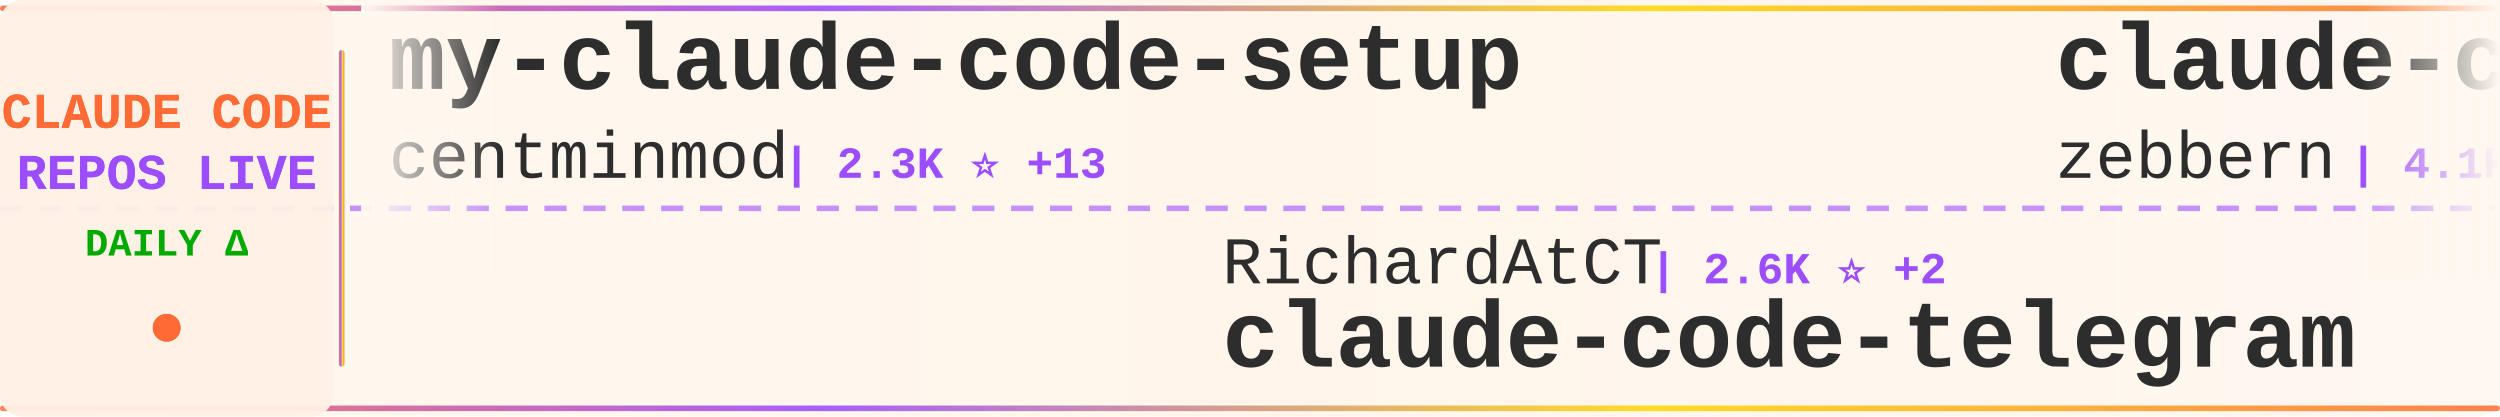
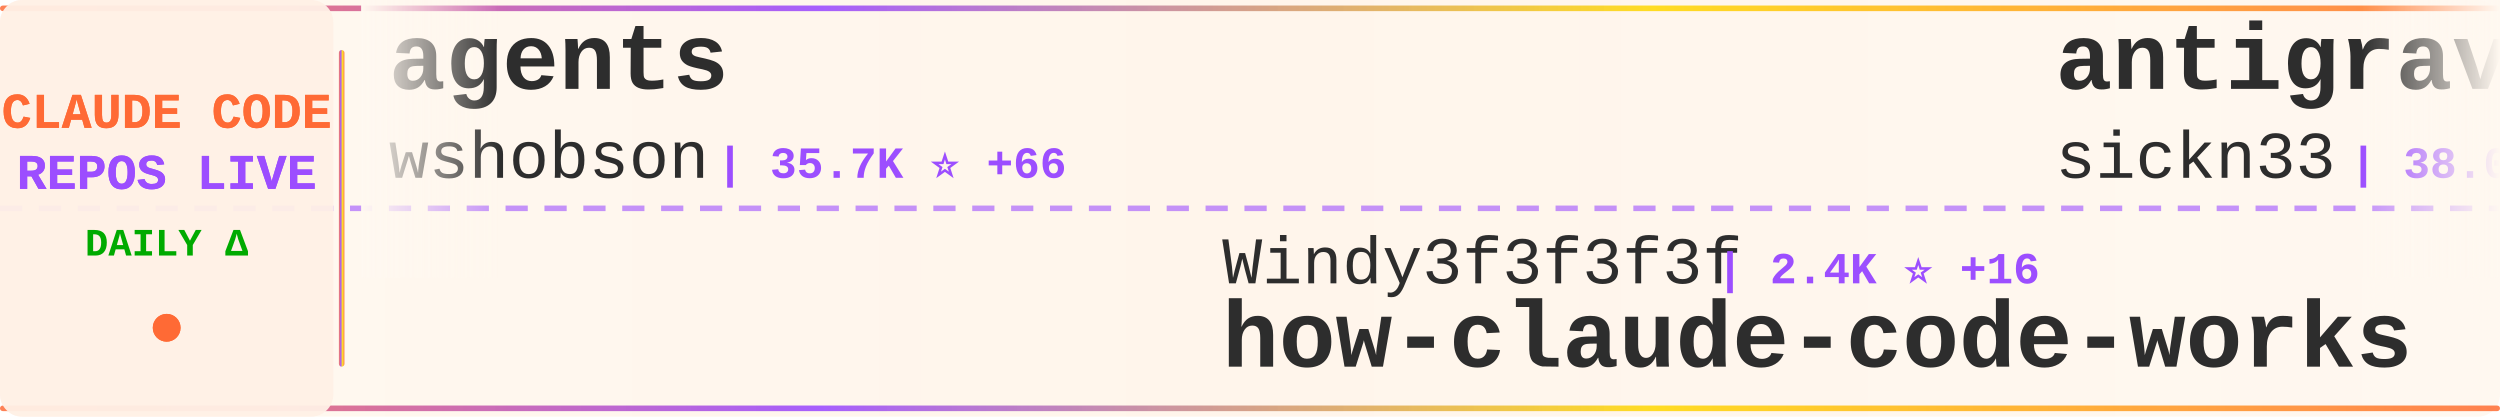
<svg xmlns="http://www.w3.org/2000/svg" width="900" height="150">
  <defs>
    <linearGradient id="tickerBg" x1="0%" y1="0%" x2="100%" y2="0%">
      <stop offset="0%" style="stop-color:#fff8f0;stop-opacity:0.98" />
      <stop offset="50%" style="stop-color:#fff5eb;stop-opacity:1" />
      <stop offset="100%" style="stop-color:#fff8f0;stop-opacity:0.98" />
    </linearGradient>
    <linearGradient id="borderGrad" x1="0%" y1="0%" x2="100%" y2="0%">
      <stop offset="0%" style="stop-color:#FF6B35;stop-opacity:0.85">
        <animate attributeName="stop-opacity" values="0.85;1;0.85" dur="2s" repeatCount="indefinite" />
      </stop>
      <stop offset="33%" style="stop-color:#9C4EFF;stop-opacity:0.9">
        <animate attributeName="stop-opacity" values="0.9;1;0.9" dur="2.2s" repeatCount="indefinite" />
      </stop>
      <stop offset="66%" style="stop-color:#FFD700;stop-opacity:0.85">
        <animate attributeName="stop-opacity" values="0.85;1;0.85" dur="1.8s" repeatCount="indefinite" />
      </stop>
      <stop offset="100%" style="stop-color:#FF6B35;stop-opacity:0.85">
        <animate attributeName="stop-opacity" values="0.85;1;0.85" dur="2s" repeatCount="indefinite" />
      </stop>
    </linearGradient>
    <filter id="textGlow">
      <feGaussianBlur stdDeviation="0.15" result="coloredBlur" />
      <feMerge>
        <feMergeNode in="coloredBlur" />
        <feMergeNode in="SourceGraphic" />
      </feMerge>
    </filter>
    <filter id="metricGlow">
      <feGaussianBlur stdDeviation="0.2" result="coloredBlur" />
      <feMerge>
        <feMergeNode in="coloredBlur" />
        <feMergeNode in="SourceGraphic" />
      </feMerge>
    </filter>
    <linearGradient id="leftFade" x1="0%" y1="0%" x2="100%" y2="0%">
      <stop offset="0%" style="stop-color:#fff8f0;stop-opacity:1" />
      <stop offset="100%" style="stop-color:#fff8f0;stop-opacity:0" />
    </linearGradient>
    <linearGradient id="rightFade" x1="0%" y1="0%" x2="100%" y2="0%">
      <stop offset="0%" style="stop-color:#fff8f0;stop-opacity:0" />
      <stop offset="100%" style="stop-color:#fff8f0;stop-opacity:1" />
    </linearGradient>
  </defs>
  <rect width="900" height="150" fill="url(#tickerBg)" rx="8" />
  <rect x="0" y="2" width="900" height="2" fill="url(#borderGrad)" rx="1" />
  <rect x="0" y="146" width="900" height="2" fill="url(#borderGrad)" rx="1" />
  <line x1="0" y1="75" x2="900" y2="75" stroke="#9C4EFF" stroke-width="2" stroke-dasharray="8 6" opacity="0.6" />
  <rect x="0" y="0" width="120" height="150" fill="#fff0e6" opacity="0.95" rx="8" />
  <text x="60" y="46" font-family="'Courier New', monospace" font-size="18" font-weight="bold" fill="#FF6B35" text-anchor="middle" filter="url(#textGlow)">
    CLAUDE CODE
  </text>
  <text x="60" y="68" font-family="'Courier New', monospace" font-size="18" font-weight="bold" fill="#9C4EFF" text-anchor="middle" filter="url(#textGlow)">
    REPOS LIVE
  </text>
  <text x="60" y="92" font-family="'Courier New', monospace" font-size="14" font-weight="bold" fill="#00aa00" text-anchor="middle">
    DAILY Δ
  </text>
  <circle cx="60" cy="118" r="5" fill="#FF6B35" filter="url(#metricGlow)">
    <animate attributeName="r" values="4;6;4" dur="1.5s" repeatCount="indefinite" />
    <animate attributeName="opacity" values="0.6;1;0.6" dur="1.5s" repeatCount="indefinite" />
  </circle>
  <rect x="122" y="18" width="2" height="114" fill="url(#borderGrad)" rx="1" />
  <clipPath id="tickerClip">
    <rect x="130" y="0" width="770" height="150" />
  </clipPath>
  <g clip-path="url(#tickerClip)">
    <g id="tickerItems">
      <animateTransform attributeName="transform" attributeType="XML" type="translate" from="0 0" to="-3000 0" dur="54s" repeatCount="indefinite" />
      <g transform="translate(0, 0)">
-         <text x="140" y="32" font-family="'Courier New', monospace" font-size="34" font-weight="bold" fill="#2d2d2d">my-claude-code-setup</text>
-         <text x="140" y="64" font-family="'Courier New', monospace" font-size="24" font-weight="normal" fill="#2d2d2d" opacity="1.0">centminmod</text>
-         <text x="282" y="64" font-family="'Courier New', monospace" font-size="16" font-weight="bold" fill="#9C4EFF"> | 2.3K ⭐ +13</text>
+         <text x="140" y="32" font-family="'Courier New', monospace" font-size="34" font-weight="bold" fill="#2d2d2d">agents</text>
+         <text x="140" y="64" font-family="'Courier New', monospace" font-size="24" font-weight="normal" fill="#2d2d2d" opacity="1.0">wshobson</text>
+         <text x="258" y="64" font-family="'Courier New', monospace" font-size="16" font-weight="bold" fill="#9C4EFF"> | 35.7K ⭐ +66</text>
      </g>
      <g transform="translate(300, 0)">
-         <text x="140" y="102" font-family="'Courier New', monospace" font-size="24" font-weight="normal" fill="#2d2d2d" opacity="1.0">RichardAtCT</text>
-         <text x="294" y="102" font-family="'Courier New', monospace" font-size="16" font-weight="bold" fill="#9C4EFF"> | 2.6K ⭐ +2</text>
-         <text x="140" y="132" font-family="'Courier New', monospace" font-size="34" font-weight="bold" fill="#2d2d2d">claude-code-telegram</text>
+         <text x="140" y="102" font-family="'Courier New', monospace" font-size="24" font-weight="normal" fill="#2d2d2d" opacity="1.0">Windy3f3f3f3f</text>
+         <text x="318" y="102" font-family="'Courier New', monospace" font-size="16" font-weight="bold" fill="#9C4EFF"> | 2.4K ⭐ +16</text>
+         <text x="140" y="132" font-family="'Courier New', monospace" font-size="34" font-weight="bold" fill="#2d2d2d">how-claude-code-works</text>
      </g>
      <g transform="translate(600, 0)">
-         <text x="140" y="32" font-family="'Courier New', monospace" font-size="34" font-weight="bold" fill="#2d2d2d">claude-code-guide</text>
-         <text x="140" y="64" font-family="'Courier New', monospace" font-size="24" font-weight="normal" fill="#2d2d2d" opacity="1.0">zebbern</text>
-         <text x="246" y="64" font-family="'Courier New', monospace" font-size="16" font-weight="bold" fill="#9C4EFF"> | 4.1K ⭐ +7</text>
+         <text x="140" y="32" font-family="'Courier New', monospace" font-size="34" font-weight="bold" fill="#2d2d2d">antigravity-awesome-skil...</text>
+         <text x="140" y="64" font-family="'Courier New', monospace" font-size="24" font-weight="normal" fill="#2d2d2d" opacity="1.0">sickn33</text>
+         <text x="246" y="64" font-family="'Courier New', monospace" font-size="16" font-weight="bold" fill="#9C4EFF"> | 38.0K ⭐ +120</text>
      </g>
      <g transform="translate(900, 0)">
-         <text x="140" y="102" font-family="'Courier New', monospace" font-size="24" font-weight="normal" fill="#2d2d2d" opacity="1.0">ghuntley</text>
-         <text x="258" y="102" font-family="'Courier New', monospace" font-size="16" font-weight="bold" fill="#9C4EFF"> | 978 ⭐</text>
-         <text x="140" y="132" font-family="'Courier New', monospace" font-size="34" font-weight="bold" fill="#2d2d2d">claude-code-source-code-...</text>
+         <text x="140" y="102" font-family="'Courier New', monospace" font-size="24" font-weight="normal" fill="#2d2d2d" opacity="1.0">LING71671</text>
+         <text x="270" y="102" font-family="'Courier New', monospace" font-size="16" font-weight="bold" fill="#9C4EFF"> | 846 ⭐ +6</text>
+         <text x="140" y="132" font-family="'Courier New', monospace" font-size="34" font-weight="bold" fill="#2d2d2d">Open-ClaudeCode</text>
      </g>
      <g transform="translate(1200, 0)">
-         <text x="140" y="32" font-family="'Courier New', monospace" font-size="34" font-weight="bold" fill="#2d2d2d">andrej-karpathy-skills</text>
-         <text x="140" y="64" font-family="'Courier New', monospace" font-size="24" font-weight="normal" fill="#2d2d2d" opacity="1.0">multica-ai</text>
-         <text x="282" y="64" font-family="'Courier New', monospace" font-size="16" font-weight="bold" fill="#9C4EFF"> | 137.1K ⭐ +1.9K</text>
+         <text x="140" y="32" font-family="'Courier New', monospace" font-size="34" font-weight="bold" fill="#2d2d2d">claude-code-rev</text>
+         <text x="140" y="64" font-family="'Courier New', monospace" font-size="24" font-weight="normal" fill="#2d2d2d" opacity="1.0">oboard</text>
+         <text x="234" y="64" font-family="'Courier New', monospace" font-size="16" font-weight="bold" fill="#9C4EFF"> | 3.1K ⭐ +2</text>
      </g>
      <g transform="translate(1500, 0)">
-         <text x="140" y="102" font-family="'Courier New', monospace" font-size="24" font-weight="normal" fill="#2d2d2d" opacity="1.0">router-for-me</text>
-         <text x="318" y="102" font-family="'Courier New', monospace" font-size="16" font-weight="bold" fill="#9C4EFF"> | 33.5K ⭐ +207</text>
-         <text x="140" y="132" font-family="'Courier New', monospace" font-size="34" font-weight="bold" fill="#2d2d2d">CLIProxyAPI</text>
+         <text x="140" y="102" font-family="'Courier New', monospace" font-size="24" font-weight="normal" fill="#2d2d2d" opacity="1.0">anthropics</text>
+         <text x="282" y="102" font-family="'Courier New', monospace" font-size="16" font-weight="bold" fill="#9C4EFF"> | 20.0K ⭐ +338</text>
+         <text x="140" y="132" font-family="'Courier New', monospace" font-size="34" font-weight="bold" fill="#2d2d2d">claude-plugins-official</text>
      </g>
      <g transform="translate(1800, 0)">
-         <text x="140" y="32" font-family="'Courier New', monospace" font-size="34" font-weight="bold" fill="#2d2d2d">Open-ClaudeCode</text>
-         <text x="140" y="64" font-family="'Courier New', monospace" font-size="24" font-weight="normal" fill="#2d2d2d" opacity="1.0">LING71671</text>
-         <text x="270" y="64" font-family="'Courier New', monospace" font-size="16" font-weight="bold" fill="#9C4EFF"> | 844 ⭐ +5</text>
+         <text x="140" y="32" font-family="'Courier New', monospace" font-size="34" font-weight="bold" fill="#2d2d2d">claude-code-source</text>
+         <text x="140" y="64" font-family="'Courier New', monospace" font-size="24" font-weight="normal" fill="#2d2d2d" opacity="1.0">hangsman</text>
+         <text x="258" y="64" font-family="'Courier New', monospace" font-size="16" font-weight="bold" fill="#9C4EFF"> | 780 ⭐</text>
      </g>
      <g transform="translate(2100, 0)">
-         <text x="140" y="102" font-family="'Courier New', monospace" font-size="24" font-weight="normal" fill="#2d2d2d" opacity="1.0">fuergaosi233</text>
-         <text x="306" y="102" font-family="'Courier New', monospace" font-size="16" font-weight="bold" fill="#9C4EFF"> | 2.6K ⭐ +5</text>
-         <text x="140" y="132" font-family="'Courier New', monospace" font-size="34" font-weight="bold" fill="#2d2d2d">claude-code-proxy</text>
+         <text x="140" y="102" font-family="'Courier New', monospace" font-size="24" font-weight="normal" fill="#2d2d2d" opacity="1.0">multica-ai</text>
+         <text x="282" y="102" font-family="'Courier New', monospace" font-size="16" font-weight="bold" fill="#9C4EFF"> | 137.6K ⭐ +2.0K</text>
+         <text x="140" y="132" font-family="'Courier New', monospace" font-size="34" font-weight="bold" fill="#2d2d2d">andrej-karpathy-skills</text>
      </g>
      <g transform="translate(2400, 0)">
-         <text x="140" y="32" font-family="'Courier New', monospace" font-size="34" font-weight="bold" fill="#2d2d2d">claude-code-hooks-master...</text>
-         <text x="140" y="64" font-family="'Courier New', monospace" font-size="24" font-weight="normal" fill="#2d2d2d" opacity="1.0">disler</text>
-         <text x="234" y="64" font-family="'Courier New', monospace" font-size="16" font-weight="bold" fill="#9C4EFF"> | 3.7K ⭐ +7</text>
+         <text x="140" y="32" font-family="'Courier New', monospace" font-size="34" font-weight="bold" fill="#2d2d2d">skills</text>
+         <text x="140" y="64" font-family="'Courier New', monospace" font-size="24" font-weight="normal" fill="#2d2d2d" opacity="1.0">anthropics</text>
+         <text x="282" y="64" font-family="'Courier New', monospace" font-size="16" font-weight="bold" fill="#9C4EFF"> | 137.6K ⭐ +644</text>
      </g>
      <g transform="translate(2700, 0)">
-         <text x="140" y="102" font-family="'Courier New', monospace" font-size="24" font-weight="normal" fill="#2d2d2d" opacity="1.0">ChinaSiro</text>
-         <text x="270" y="102" font-family="'Courier New', monospace" font-size="16" font-weight="bold" fill="#9C4EFF"> | 9.2K ⭐ +10</text>
-         <text x="140" y="132" font-family="'Courier New', monospace" font-size="34" font-weight="bold" fill="#2d2d2d">claude-code-sourcemap</text>
+         <text x="140" y="102" font-family="'Courier New', monospace" font-size="24" font-weight="normal" fill="#2d2d2d" opacity="1.0">Pimzino</text>
+         <text x="246" y="102" font-family="'Courier New', monospace" font-size="16" font-weight="bold" fill="#9C4EFF"> | 3.7K ⭐ +3</text>
+         <text x="140" y="132" font-family="'Courier New', monospace" font-size="34" font-weight="bold" fill="#2d2d2d">claude-code-spec-workflo...</text>
      </g>
      <g transform="translate(3000, 0)">
-         <text x="140" y="32" font-family="'Courier New', monospace" font-size="34" font-weight="bold" fill="#2d2d2d">my-claude-code-setup</text>
-         <text x="140" y="64" font-family="'Courier New', monospace" font-size="24" font-weight="normal" fill="#2d2d2d" opacity="1.0">centminmod</text>
-         <text x="282" y="64" font-family="'Courier New', monospace" font-size="16" font-weight="bold" fill="#9C4EFF"> | 2.3K ⭐ +13</text>
+         <text x="140" y="32" font-family="'Courier New', monospace" font-size="34" font-weight="bold" fill="#2d2d2d">agents</text>
+         <text x="140" y="64" font-family="'Courier New', monospace" font-size="24" font-weight="normal" fill="#2d2d2d" opacity="1.0">wshobson</text>
+         <text x="258" y="64" font-family="'Courier New', monospace" font-size="16" font-weight="bold" fill="#9C4EFF"> | 35.7K ⭐ +66</text>
      </g>
      <g transform="translate(3300, 0)">
-         <text x="140" y="102" font-family="'Courier New', monospace" font-size="24" font-weight="normal" fill="#2d2d2d" opacity="1.0">RichardAtCT</text>
-         <text x="294" y="102" font-family="'Courier New', monospace" font-size="16" font-weight="bold" fill="#9C4EFF"> | 2.6K ⭐ +2</text>
-         <text x="140" y="132" font-family="'Courier New', monospace" font-size="34" font-weight="bold" fill="#2d2d2d">claude-code-telegram</text>
+         <text x="140" y="102" font-family="'Courier New', monospace" font-size="24" font-weight="normal" fill="#2d2d2d" opacity="1.0">Windy3f3f3f3f</text>
+         <text x="318" y="102" font-family="'Courier New', monospace" font-size="16" font-weight="bold" fill="#9C4EFF"> | 2.4K ⭐ +16</text>
+         <text x="140" y="132" font-family="'Courier New', monospace" font-size="34" font-weight="bold" fill="#2d2d2d">how-claude-code-works</text>
      </g>
      <g transform="translate(3600, 0)">
-         <text x="140" y="32" font-family="'Courier New', monospace" font-size="34" font-weight="bold" fill="#2d2d2d">claude-code-guide</text>
-         <text x="140" y="64" font-family="'Courier New', monospace" font-size="24" font-weight="normal" fill="#2d2d2d" opacity="1.0">zebbern</text>
-         <text x="246" y="64" font-family="'Courier New', monospace" font-size="16" font-weight="bold" fill="#9C4EFF"> | 4.1K ⭐ +7</text>
+         <text x="140" y="32" font-family="'Courier New', monospace" font-size="34" font-weight="bold" fill="#2d2d2d">antigravity-awesome-skil...</text>
+         <text x="140" y="64" font-family="'Courier New', monospace" font-size="24" font-weight="normal" fill="#2d2d2d" opacity="1.0">sickn33</text>
+         <text x="246" y="64" font-family="'Courier New', monospace" font-size="16" font-weight="bold" fill="#9C4EFF"> | 38.0K ⭐ +120</text>
      </g>
      <g transform="translate(3900, 0)">
-         <text x="140" y="102" font-family="'Courier New', monospace" font-size="24" font-weight="normal" fill="#2d2d2d" opacity="1.0">ghuntley</text>
-         <text x="258" y="102" font-family="'Courier New', monospace" font-size="16" font-weight="bold" fill="#9C4EFF"> | 978 ⭐</text>
-         <text x="140" y="132" font-family="'Courier New', monospace" font-size="34" font-weight="bold" fill="#2d2d2d">claude-code-source-code-...</text>
+         <text x="140" y="102" font-family="'Courier New', monospace" font-size="24" font-weight="normal" fill="#2d2d2d" opacity="1.0">LING71671</text>
+         <text x="270" y="102" font-family="'Courier New', monospace" font-size="16" font-weight="bold" fill="#9C4EFF"> | 846 ⭐ +6</text>
+         <text x="140" y="132" font-family="'Courier New', monospace" font-size="34" font-weight="bold" fill="#2d2d2d">Open-ClaudeCode</text>
      </g>
    </g>
  </g>
  <rect x="130" y="0" width="50" height="100" fill="url(#leftFade)" />
  <rect x="850" y="0" width="50" height="100" fill="url(#rightFade)" />
</svg>
